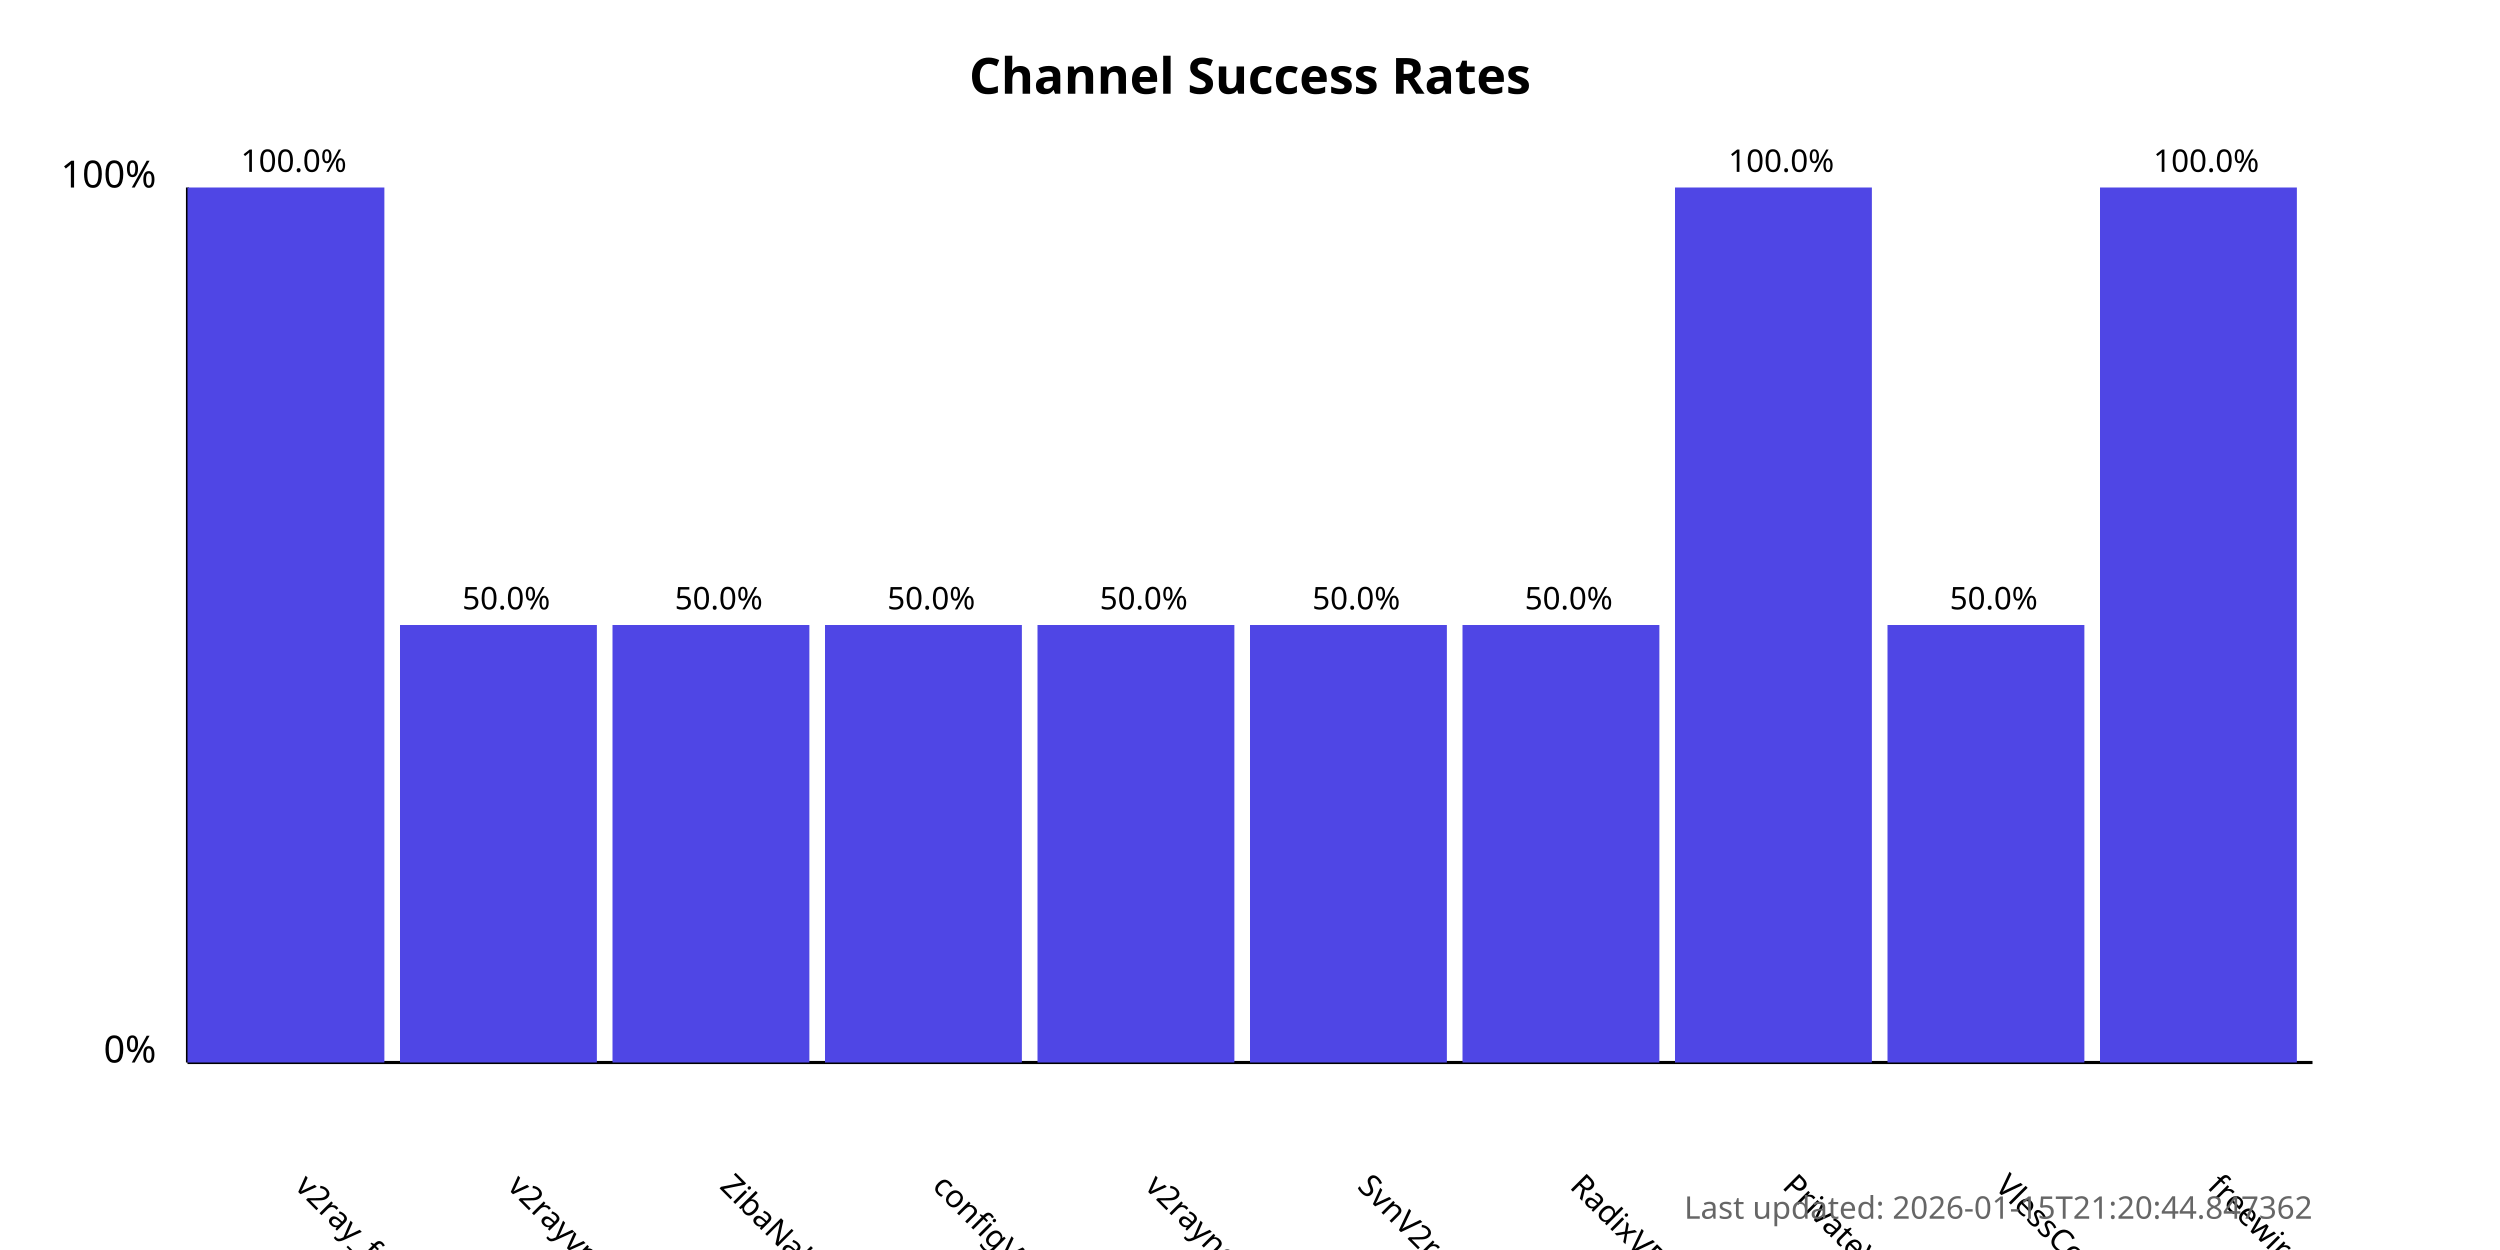
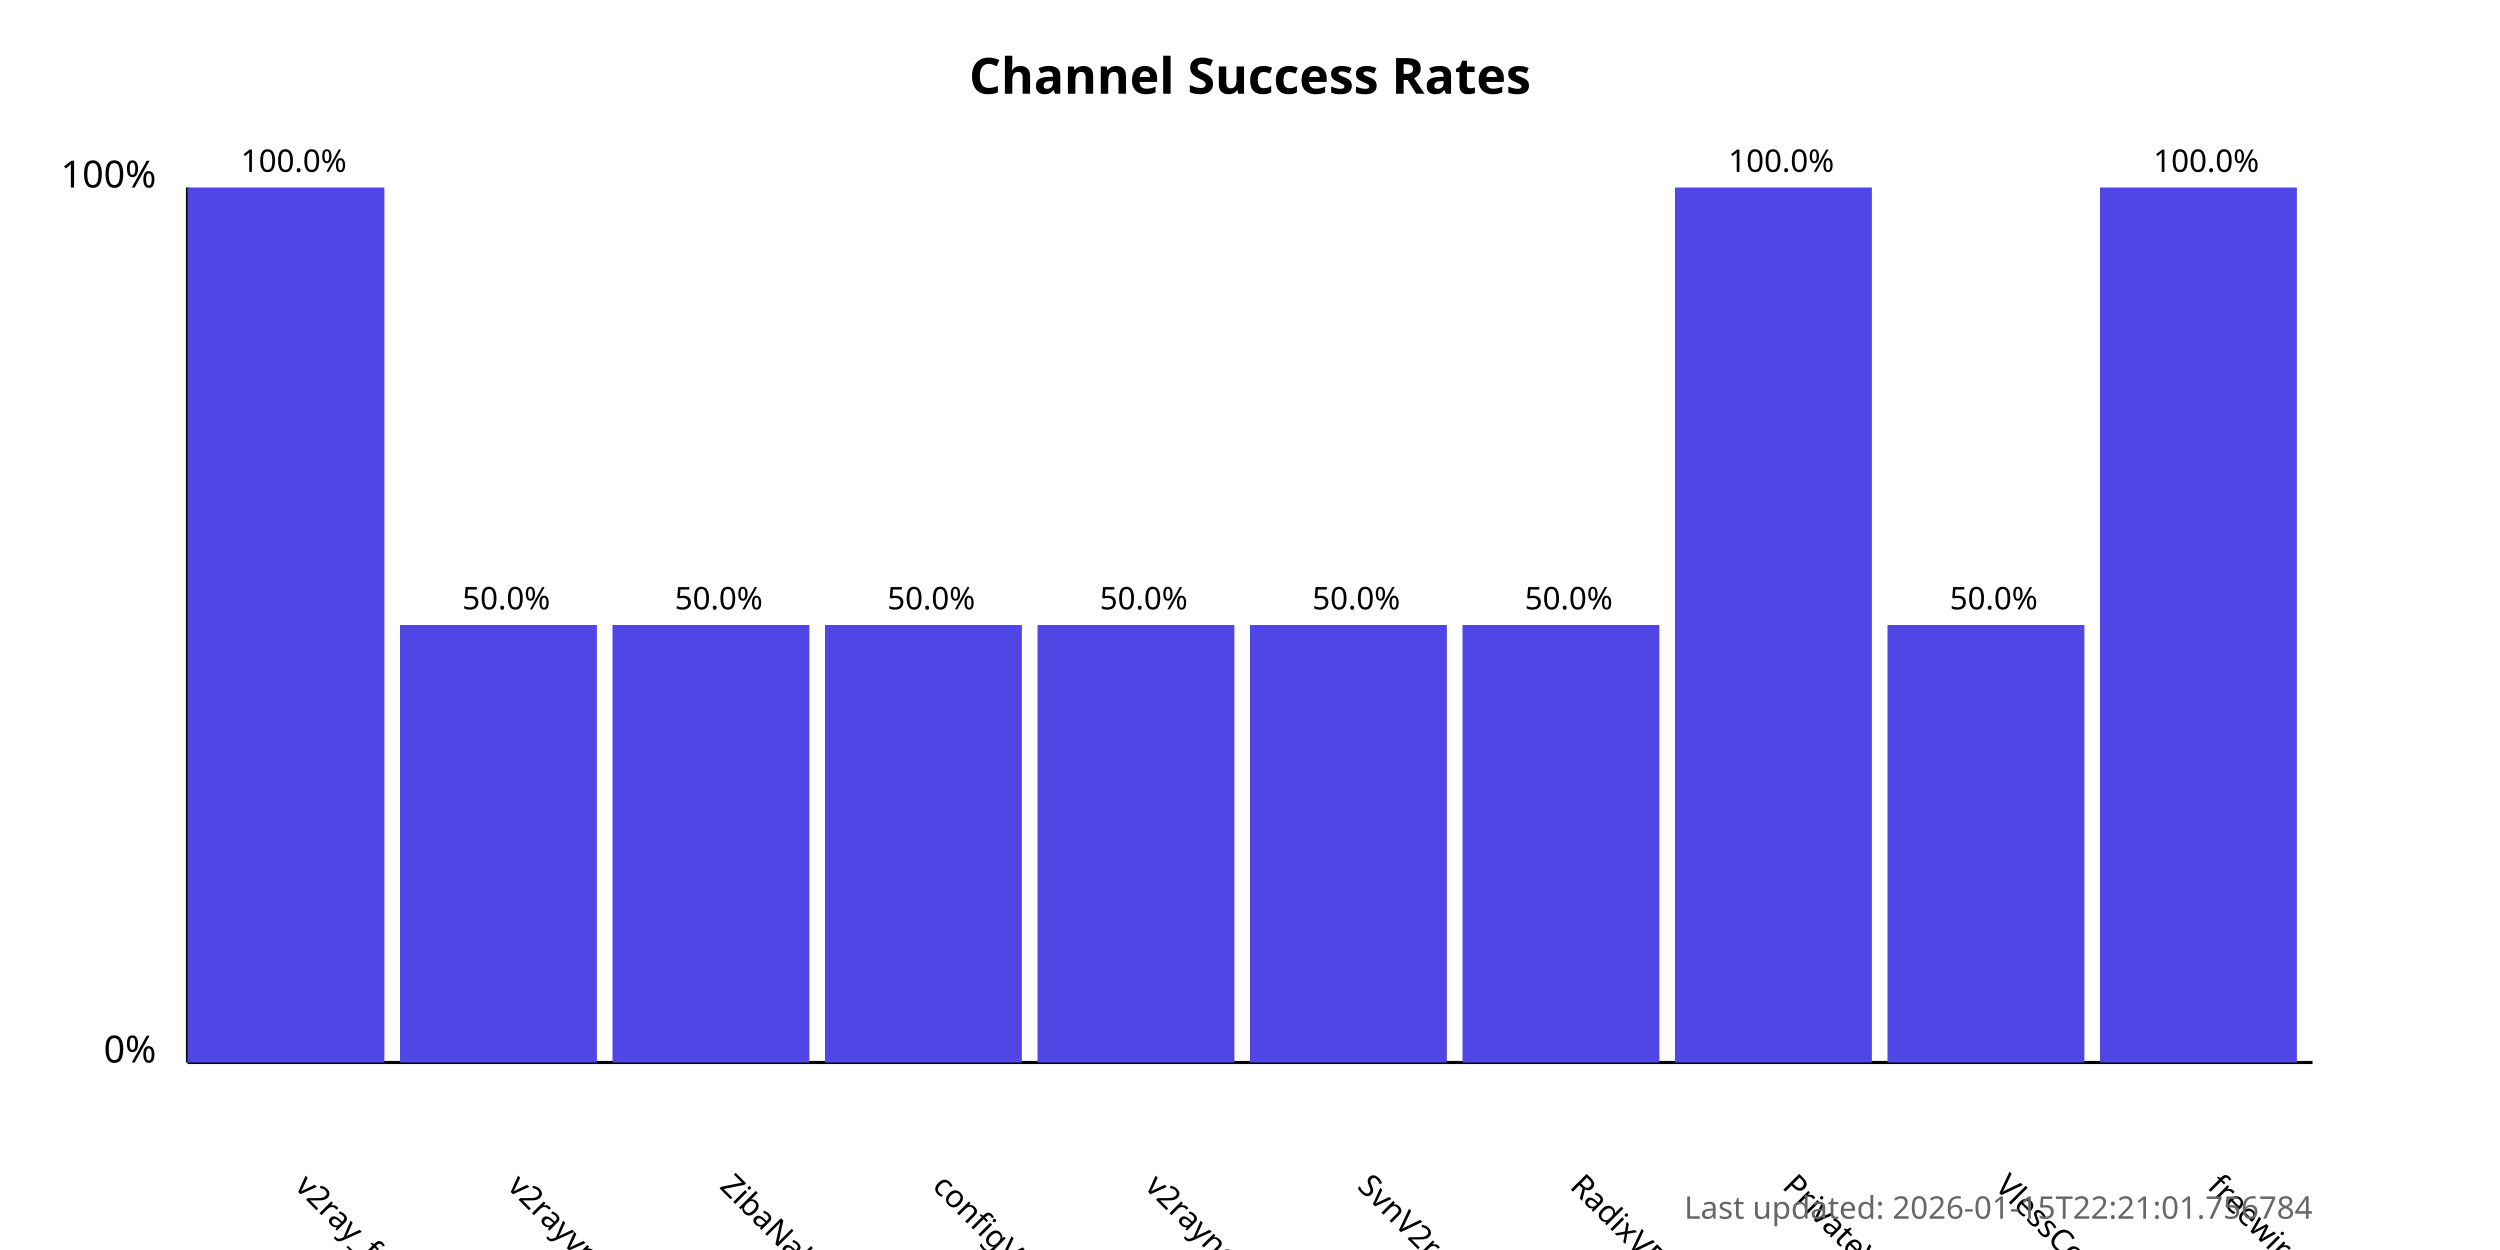
<svg xmlns="http://www.w3.org/2000/svg" width="800" height="400">
  <style>
            .chart-title { font: bold 16px sans-serif; }
            .axis-label { font: 12px sans-serif; }
            .tick-label { font: 10px sans-serif; }
            .bar { fill: #4f46e5; }
            .bar:hover { fill: #6366f1; }
            .timestamp { font: 10px sans-serif; fill: #666; }
        </style>
  <text x="400.0" y="30" text-anchor="middle" class="chart-title">
            Channel Success Rates
        </text>
  <line x1="60" y1="340" x2="60" y2="60" stroke="black" stroke-width="1" />
  <line x1="60" y1="340" x2="740" y2="340" stroke="black" stroke-width="1" />
  <text x="50" y="340" text-anchor="end" class="axis-label">0%</text>
  <text x="50" y="60" text-anchor="end" class="axis-label">100%</text>
  <g>
    <rect x="60" y="60.0" width="63.0" height="280.0" class="bar" />
    <text x="94.0" y="380" transform="rotate(45, 94.0, 380)" text-anchor="start" class="tick-label">
                v2ray_free_conf
            </text>
    <text x="94.0" y="55.0" text-anchor="middle" class="tick-label">
                100.0%
            </text>
  </g>
  <g>
    <rect x="128.0" y="200.0" width="63.0" height="140.0" class="bar" />
    <text x="162.0" y="380" transform="rotate(45, 162.0, 380)" text-anchor="start" class="tick-label">
                v2rayvpno
            </text>
    <text x="162.0" y="195.0" text-anchor="middle" class="tick-label">
                50.0%
            </text>
  </g>
  <g>
    <rect x="196.0" y="200.0" width="63.0" height="140.0" class="bar" />
    <text x="230.0" y="380" transform="rotate(45, 230.0, 380)" text-anchor="start" class="tick-label">
                ZibaNabz
            </text>
    <text x="230.0" y="195.0" text-anchor="middle" class="tick-label">
                50.0%
            </text>
  </g>
  <g>
    <rect x="264.0" y="200.0" width="63.0" height="140.0" class="bar" />
    <text x="298.0" y="380" transform="rotate(45, 298.0, 380)" text-anchor="start" class="tick-label">
                configV2rayForFree
            </text>
    <text x="298.0" y="195.0" text-anchor="middle" class="tick-label">
                50.0%
            </text>
  </g>
  <g>
    <rect x="332.0" y="200.0" width="63.0" height="140.0" class="bar" />
    <text x="366.0" y="380" transform="rotate(45, 366.0, 380)" text-anchor="start" class="tick-label">
                v2rayngvpn
            </text>
    <text x="366.0" y="195.0" text-anchor="middle" class="tick-label">
                50.0%
            </text>
  </g>
  <g>
    <rect x="400.0" y="200.0" width="63.0" height="140.0" class="bar" />
    <text x="434.0" y="380" transform="rotate(45, 434.0, 380)" text-anchor="start" class="tick-label">
                SvnV2ray
            </text>
    <text x="434.0" y="195.0" text-anchor="middle" class="tick-label">
                50.0%
            </text>
  </g>
  <g>
    <rect x="468.0" y="200.0" width="63.0" height="140.0" class="bar" />
    <text x="502.0" y="380" transform="rotate(45, 502.0, 380)" text-anchor="start" class="tick-label">
                RadixVPN
            </text>
    <text x="502.0" y="195.0" text-anchor="middle" class="tick-label">
                50.0%
            </text>
  </g>
  <g>
    <rect x="536.0" y="60.0" width="63.0" height="280.0" class="bar" />
    <text x="570.0" y="380" transform="rotate(45, 570.0, 380)" text-anchor="start" class="tick-label">
                PrivateVPNs
            </text>
    <text x="570.0" y="55.0" text-anchor="middle" class="tick-label">
                100.0%
            </text>
  </g>
  <g>
    <rect x="604.0" y="200.0" width="63.0" height="140.0" class="bar" />
    <text x="638.0" y="380" transform="rotate(45, 638.0, 380)" text-anchor="start" class="tick-label">
                VlessConfig
            </text>
    <text x="638.0" y="195.0" text-anchor="middle" class="tick-label">
                50.0%
            </text>
  </g>
  <g>
    <rect x="672.0" y="60.0" width="63.0" height="280.0" class="bar" />
    <text x="706.0" y="380" transform="rotate(45, 706.0, 380)" text-anchor="start" class="tick-label">
                freewireguard
            </text>
    <text x="706.0" y="55.0" text-anchor="middle" class="tick-label">
                100.0%
            </text>
  </g>
  <text x="740" y="390" text-anchor="end" class="timestamp">
-             Last updated: 2026-01-15T21:20:44.847362
+             Last updated: 2026-01-15T22:21:01.756784
        </text>
</svg>
